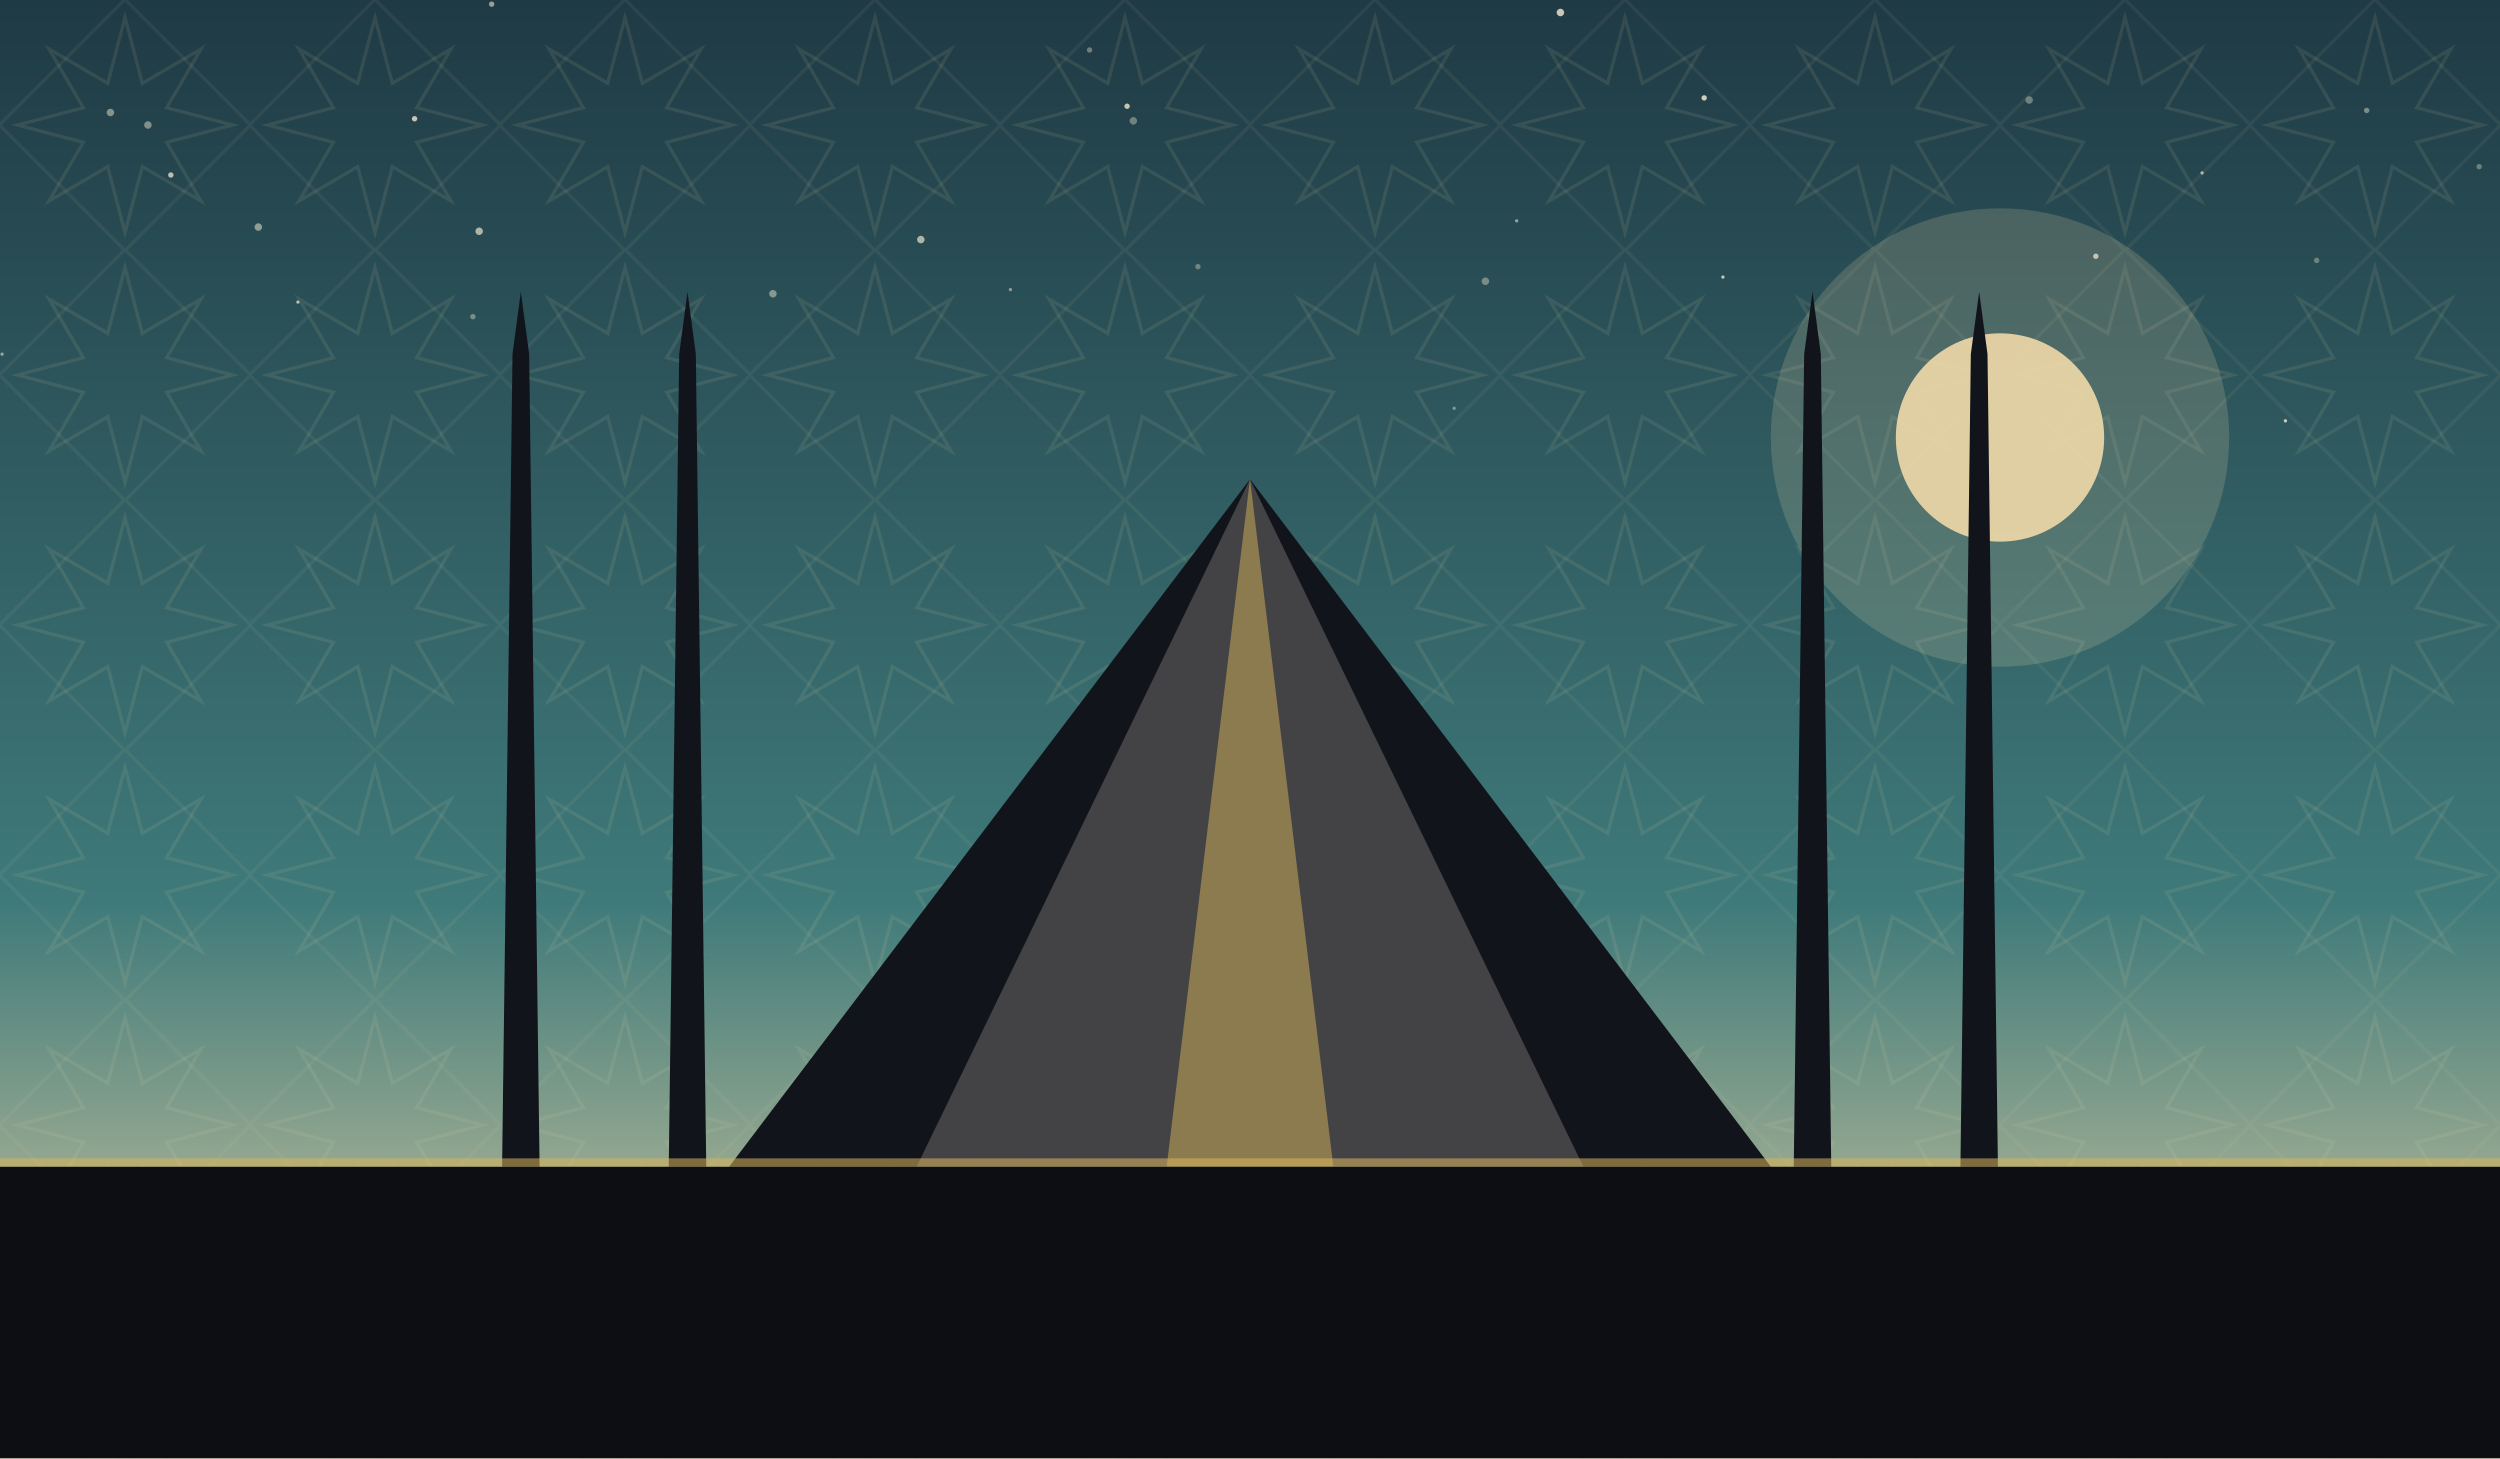
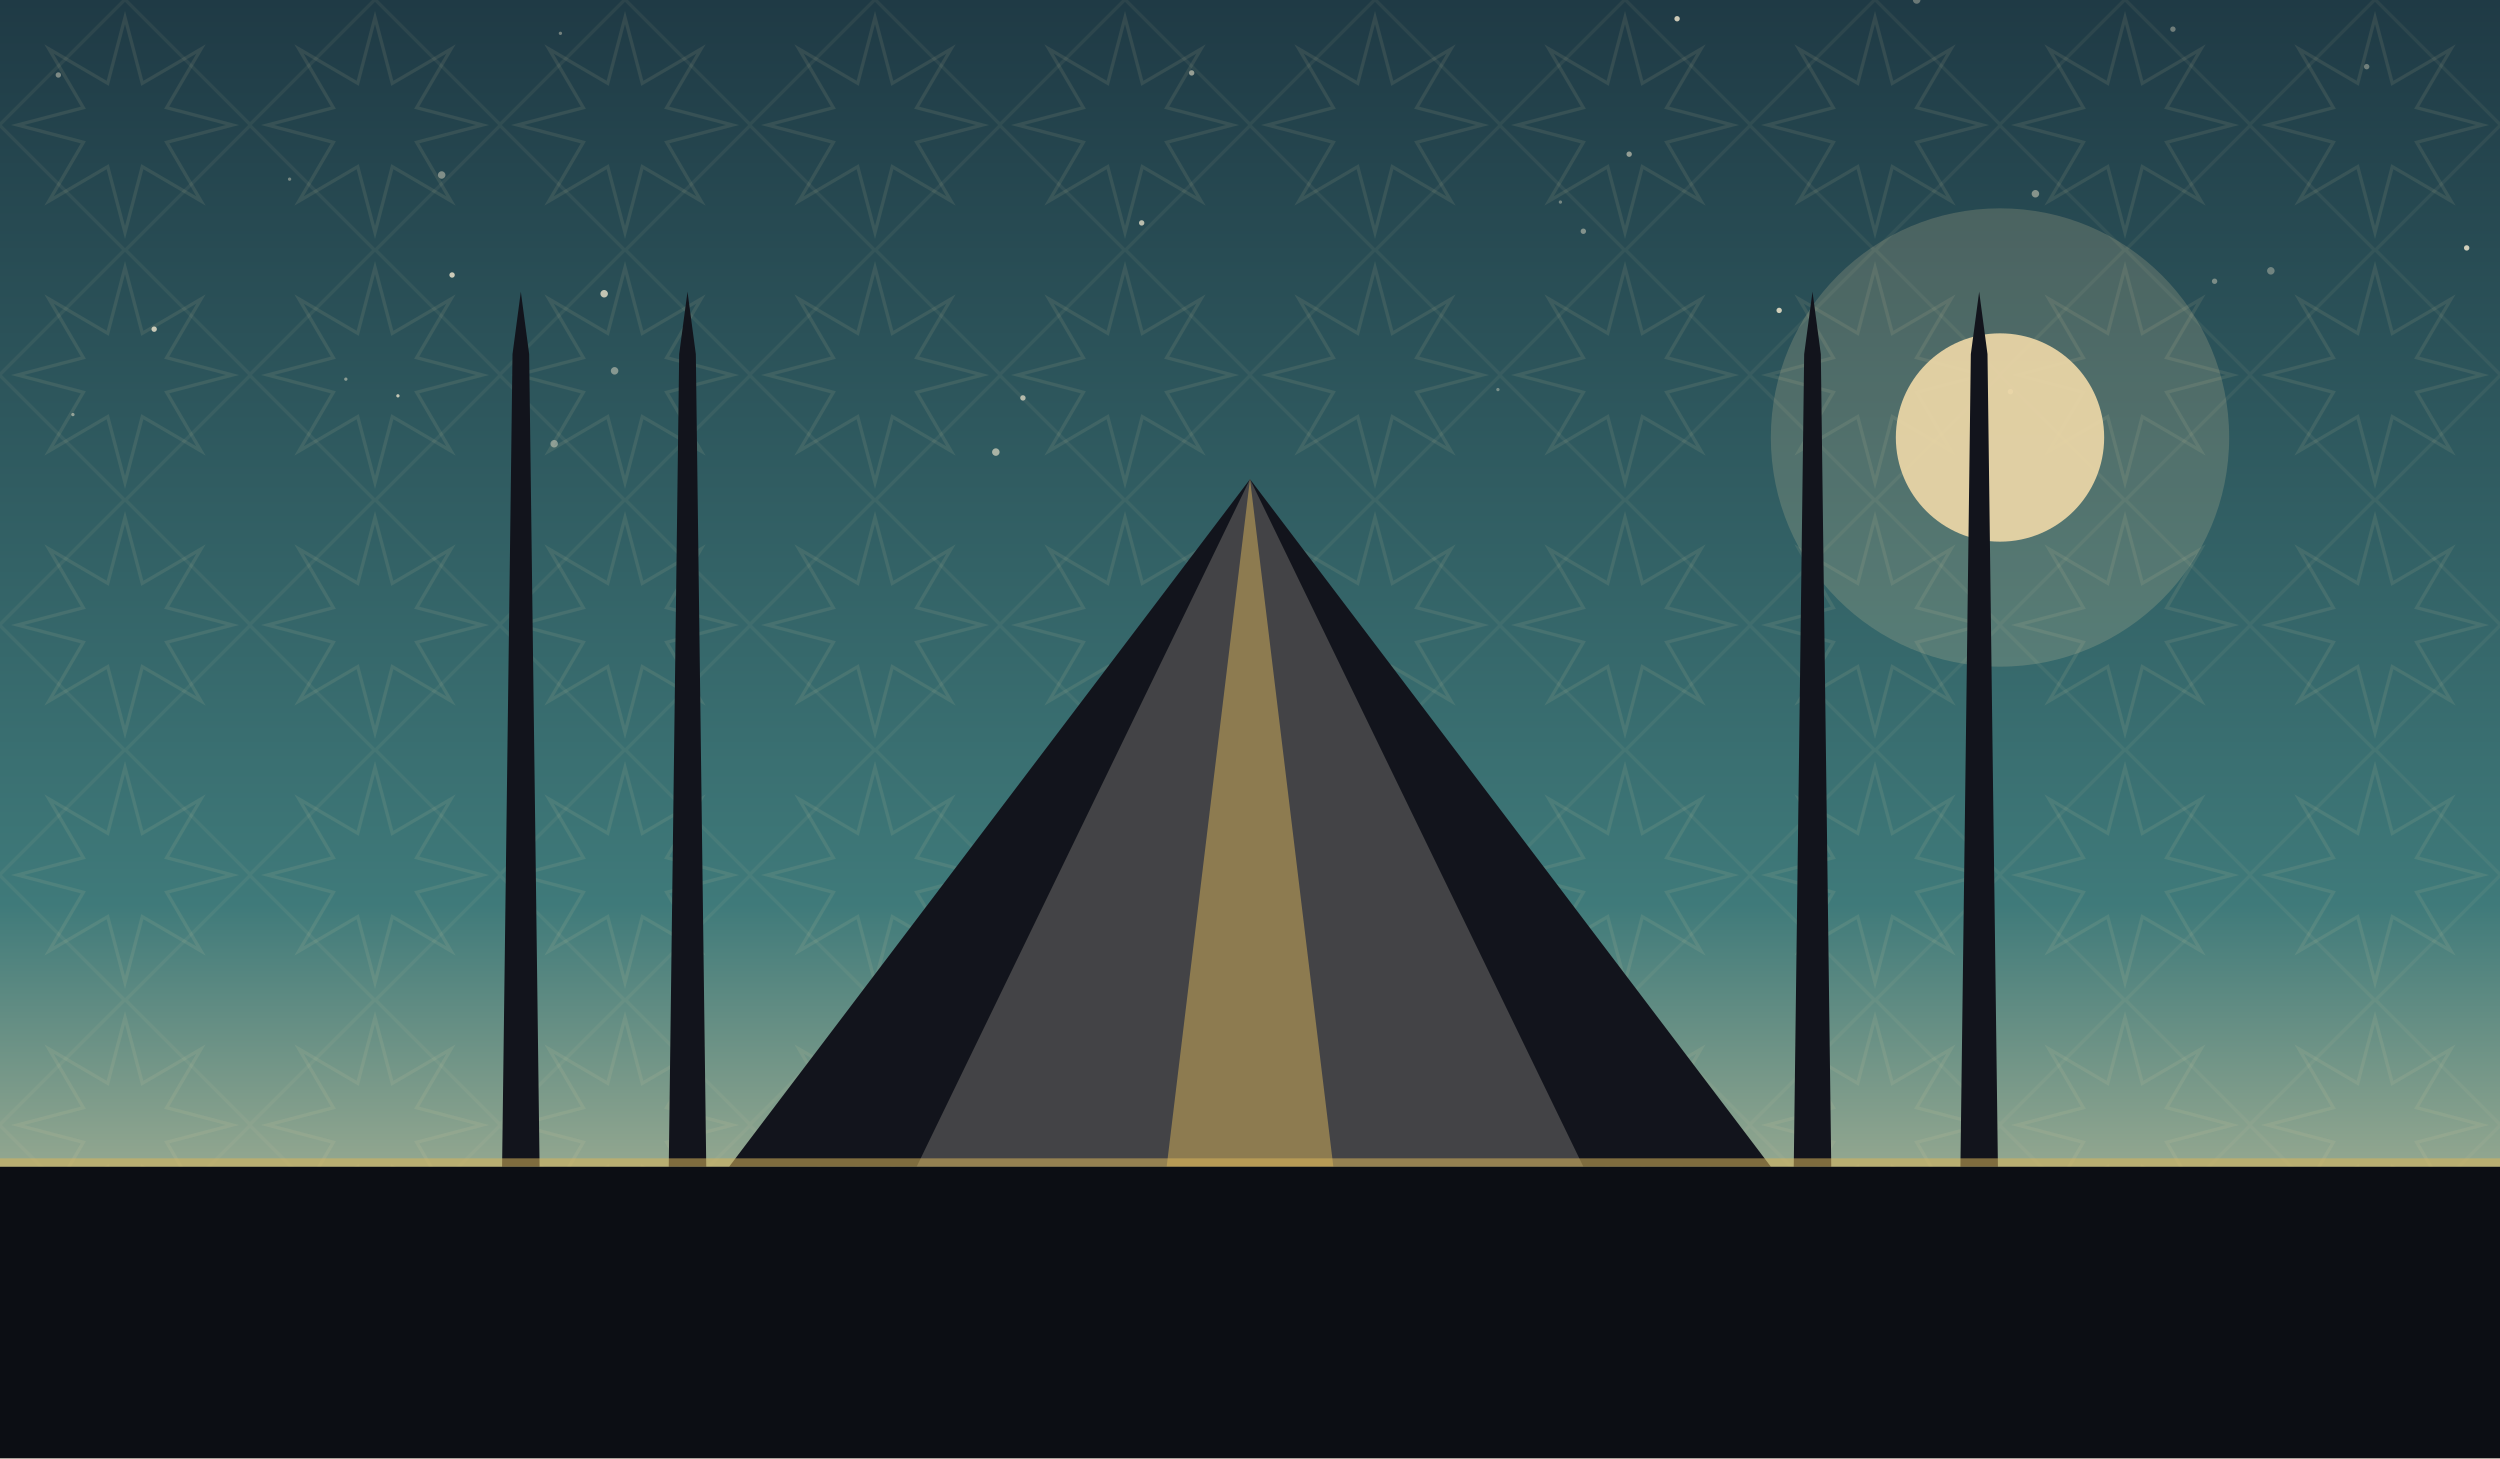
<svg xmlns="http://www.w3.org/2000/svg" viewBox="0 0 1200 700" role="img">
  <defs>
    <linearGradient id="sky" x1="0" y1="0" x2="0" y2="1">
      <stop offset="0" stop-color="#1f3a45" />
      <stop offset="0.62" stop-color="#3f7a7a" />
      <stop offset="1" stop-color="#f0d9a8" />
    </linearGradient>
    <pattern id="g1" width="120" height="120" patternUnits="userSpaceOnUse">
      <polygon points="111.6,60.0 80.0,68.3 96.5,96.5 68.3,80.0 60.0,111.6 51.7,80.0 23.5,96.5 40.0,68.3 8.4,60.0 40.0,51.7 23.5,23.5 51.7,40.0 60.0,8.4 68.3,40.0 96.5,23.5 80.0,51.7" fill="none" stroke="#e8d9a8" stroke-width="1.6" opacity="0.1" />
      <rect x="17.4" y="17.4" width="85.2" height="85.2" fill="none" stroke="#e8d9a8" stroke-width="1.6" opacity="0.07" transform="rotate(45 60.0 60.0)" />
    </pattern>
  </defs>
  <rect width="1200" height="700" fill="url(#sky)" />
  <rect width="1200" height="700" fill="url(#g1)" />
-   <circle cx="541" cy="51" r="1.3" fill="#f7ecd2" opacity="0.76" />
-   <circle cx="71" cy="60" r="1.8" fill="#f7ecd2" opacity="0.45" />
-   <circle cx="698" cy="196" r="0.8" fill="#f7ecd2" opacity="0.43" />
-   <circle cx="1006" cy="123" r="1.3" fill="#f7ecd2" opacity="0.73" />
-   <circle cx="827" cy="133" r="0.8" fill="#f7ecd2" opacity="0.76" />
-   <circle cx="1097" cy="202" r="0.8" fill="#f7ecd2" opacity="0.79" />
-   <circle cx="544" cy="58" r="1.8" fill="#f7ecd2" opacity="0.37" />
-   <circle cx="1112" cy="125" r="1.3" fill="#f7ecd2" opacity="0.35" />
-   <circle cx="713" cy="135" r="1.8" fill="#f7ecd2" opacity="0.40" />
-   <circle cx="523" cy="24" r="1.3" fill="#f7ecd2" opacity="0.37" />
-   <circle cx="1190" cy="80" r="1.3" fill="#f7ecd2" opacity="0.35" />
-   <circle cx="818" cy="47" r="1.3" fill="#f7ecd2" opacity="0.81" />
-   <circle cx="199" cy="57" r="1.3" fill="#f7ecd2" opacity="0.78" />
-   <circle cx="749" cy="6" r="1.8" fill="#f7ecd2" opacity="0.79" />
-   <circle cx="236" cy="2" r="1.3" fill="#f7ecd2" opacity="0.57" />
-   <circle cx="124" cy="109" r="1.8" fill="#f7ecd2" opacity="0.51" />
-   <circle cx="485" cy="139" r="0.8" fill="#f7ecd2" opacity="0.50" />
-   <circle cx="575" cy="128" r="1.3" fill="#f7ecd2" opacity="0.35" />
-   <circle cx="82" cy="84" r="1.3" fill="#f7ecd2" opacity="0.73" />
-   <circle cx="230" cy="111" r="1.8" fill="#f7ecd2" opacity="0.65" />
-   <circle cx="371" cy="141" r="1.8" fill="#f7ecd2" opacity="0.46" />
-   <circle cx="1" cy="170" r="0.8" fill="#f7ecd2" opacity="0.55" />
-   <circle cx="728" cy="106" r="0.8" fill="#f7ecd2" opacity="0.53" />
-   <circle cx="1136" cy="53" r="1.3" fill="#f7ecd2" opacity="0.43" />
-   <circle cx="1057" cy="83" r="0.8" fill="#f7ecd2" opacity="0.66" />
-   <circle cx="227" cy="152" r="1.3" fill="#f7ecd2" opacity="0.39" />
-   <circle cx="974" cy="48" r="1.8" fill="#f7ecd2" opacity="0.37" />
-   <circle cx="442" cy="115" r="1.8" fill="#f7ecd2" opacity="0.65" />
-   <circle cx="143" cy="145" r="0.8" fill="#f7ecd2" opacity="0.70" />
-   <circle cx="53" cy="54" r="1.8" fill="#f7ecd2" opacity="0.47" />
+   <circle cx="1090" cy="130" r="1.8" fill="#f7ecd2" opacity="0.35" />
+   <circle cx="548" cy="107" r="1.3" fill="#f7ecd2" opacity="0.71" />
+   <circle cx="719" cy="187" r="0.8" fill="#f7ecd2" opacity="0.38" />
+   <circle cx="139" cy="86" r="0.8" fill="#f7ecd2" opacity="0.39" />
+   <circle cx="1136" cy="32" r="1.3" fill="#f7ecd2" opacity="0.37" />
+   <circle cx="854" cy="149" r="1.3" fill="#f7ecd2" opacity="0.81" />
+   <circle cx="805" cy="9" r="1.3" fill="#f7ecd2" opacity="0.80" />
+   <circle cx="965" cy="188" r="1.3" fill="#f7ecd2" opacity="0.55" />
+   <circle cx="782" cy="74" r="1.3" fill="#f7ecd2" opacity="0.53" />
+   <circle cx="760" cy="111" r="1.3" fill="#f7ecd2" opacity="0.45" />
+   <circle cx="491" cy="191" r="1.3" fill="#f7ecd2" opacity="0.66" />
+   <circle cx="191" cy="190" r="0.8" fill="#f7ecd2" opacity="0.75" />
+   <circle cx="28" cy="36" r="1.3" fill="#f7ecd2" opacity="0.43" />
+   <circle cx="266" cy="213" r="1.8" fill="#f7ecd2" opacity="0.43" />
+   <circle cx="977" cy="93" r="1.8" fill="#f7ecd2" opacity="0.46" />
+   <circle cx="217" cy="132" r="1.3" fill="#f7ecd2" opacity="0.79" />
+   <circle cx="74" cy="158" r="1.3" fill="#f7ecd2" opacity="0.77" />
+   <circle cx="572" cy="35" r="1.3" fill="#f7ecd2" opacity="0.55" />
+   <circle cx="1063" cy="135" r="1.3" fill="#f7ecd2" opacity="0.40" />
+   <circle cx="1043" cy="14" r="1.3" fill="#f7ecd2" opacity="0.37" />
+   <circle cx="920" cy="0" r="1.8" fill="#f7ecd2" opacity="0.35" />
+   <circle cx="478" cy="217" r="1.8" fill="#f7ecd2" opacity="0.61" />
+   <circle cx="749" cy="97" r="0.8" fill="#f7ecd2" opacity="0.38" />
+   <circle cx="269" cy="16" r="0.8" fill="#f7ecd2" opacity="0.39" />
+   <circle cx="166" cy="182" r="0.8" fill="#f7ecd2" opacity="0.47" />
+   <circle cx="1184" cy="119" r="1.3" fill="#f7ecd2" opacity="0.81" />
+   <circle cx="35" cy="199" r="0.8" fill="#f7ecd2" opacity="0.50" />
+   <circle cx="295" cy="178" r="1.8" fill="#f7ecd2" opacity="0.45" />
+   <circle cx="212" cy="84" r="1.8" fill="#f7ecd2" opacity="0.43" />
+   <circle cx="290" cy="141" r="1.8" fill="#f7ecd2" opacity="0.75" />
  <circle cx="960" cy="210" r="110" fill="#f0d9a8" opacity="0.18" />
  <circle cx="960" cy="210" r="50" fill="#f0d9a8" opacity="0.9" />
  <path d="M 350 560 L 600 230 L 850 560 Z" fill="#12141c" />
  <path d="M 440 560 L 600 230 L 760 560 Z" fill="#f0ead9" opacity="0.22" />
  <path d="M 560 560 L 600 230 L 640 560 Z" fill="#d8b45a" opacity="0.5" />
  <path d="M 241 560 L 246 170 L 250 140 L 254 170 L 259 560 Z" fill="#12141c" />
  <path d="M 321 560 L 326 170 L 330 140 L 334 170 L 339 560 Z" fill="#12141c" />
  <path d="M 861 560 L 866 170 L 870 140 L 874 170 L 879 560 Z" fill="#12141c" />
  <path d="M 941 560 L 946 170 L 950 140 L 954 170 L 959 560 Z" fill="#12141c" />
  <rect x="0" y="560" width="1200" height="140" fill="#0c0e14" />
  <rect x="0" y="556" width="1200" height="4" fill="#d8b45a" opacity="0.55" />
</svg>
